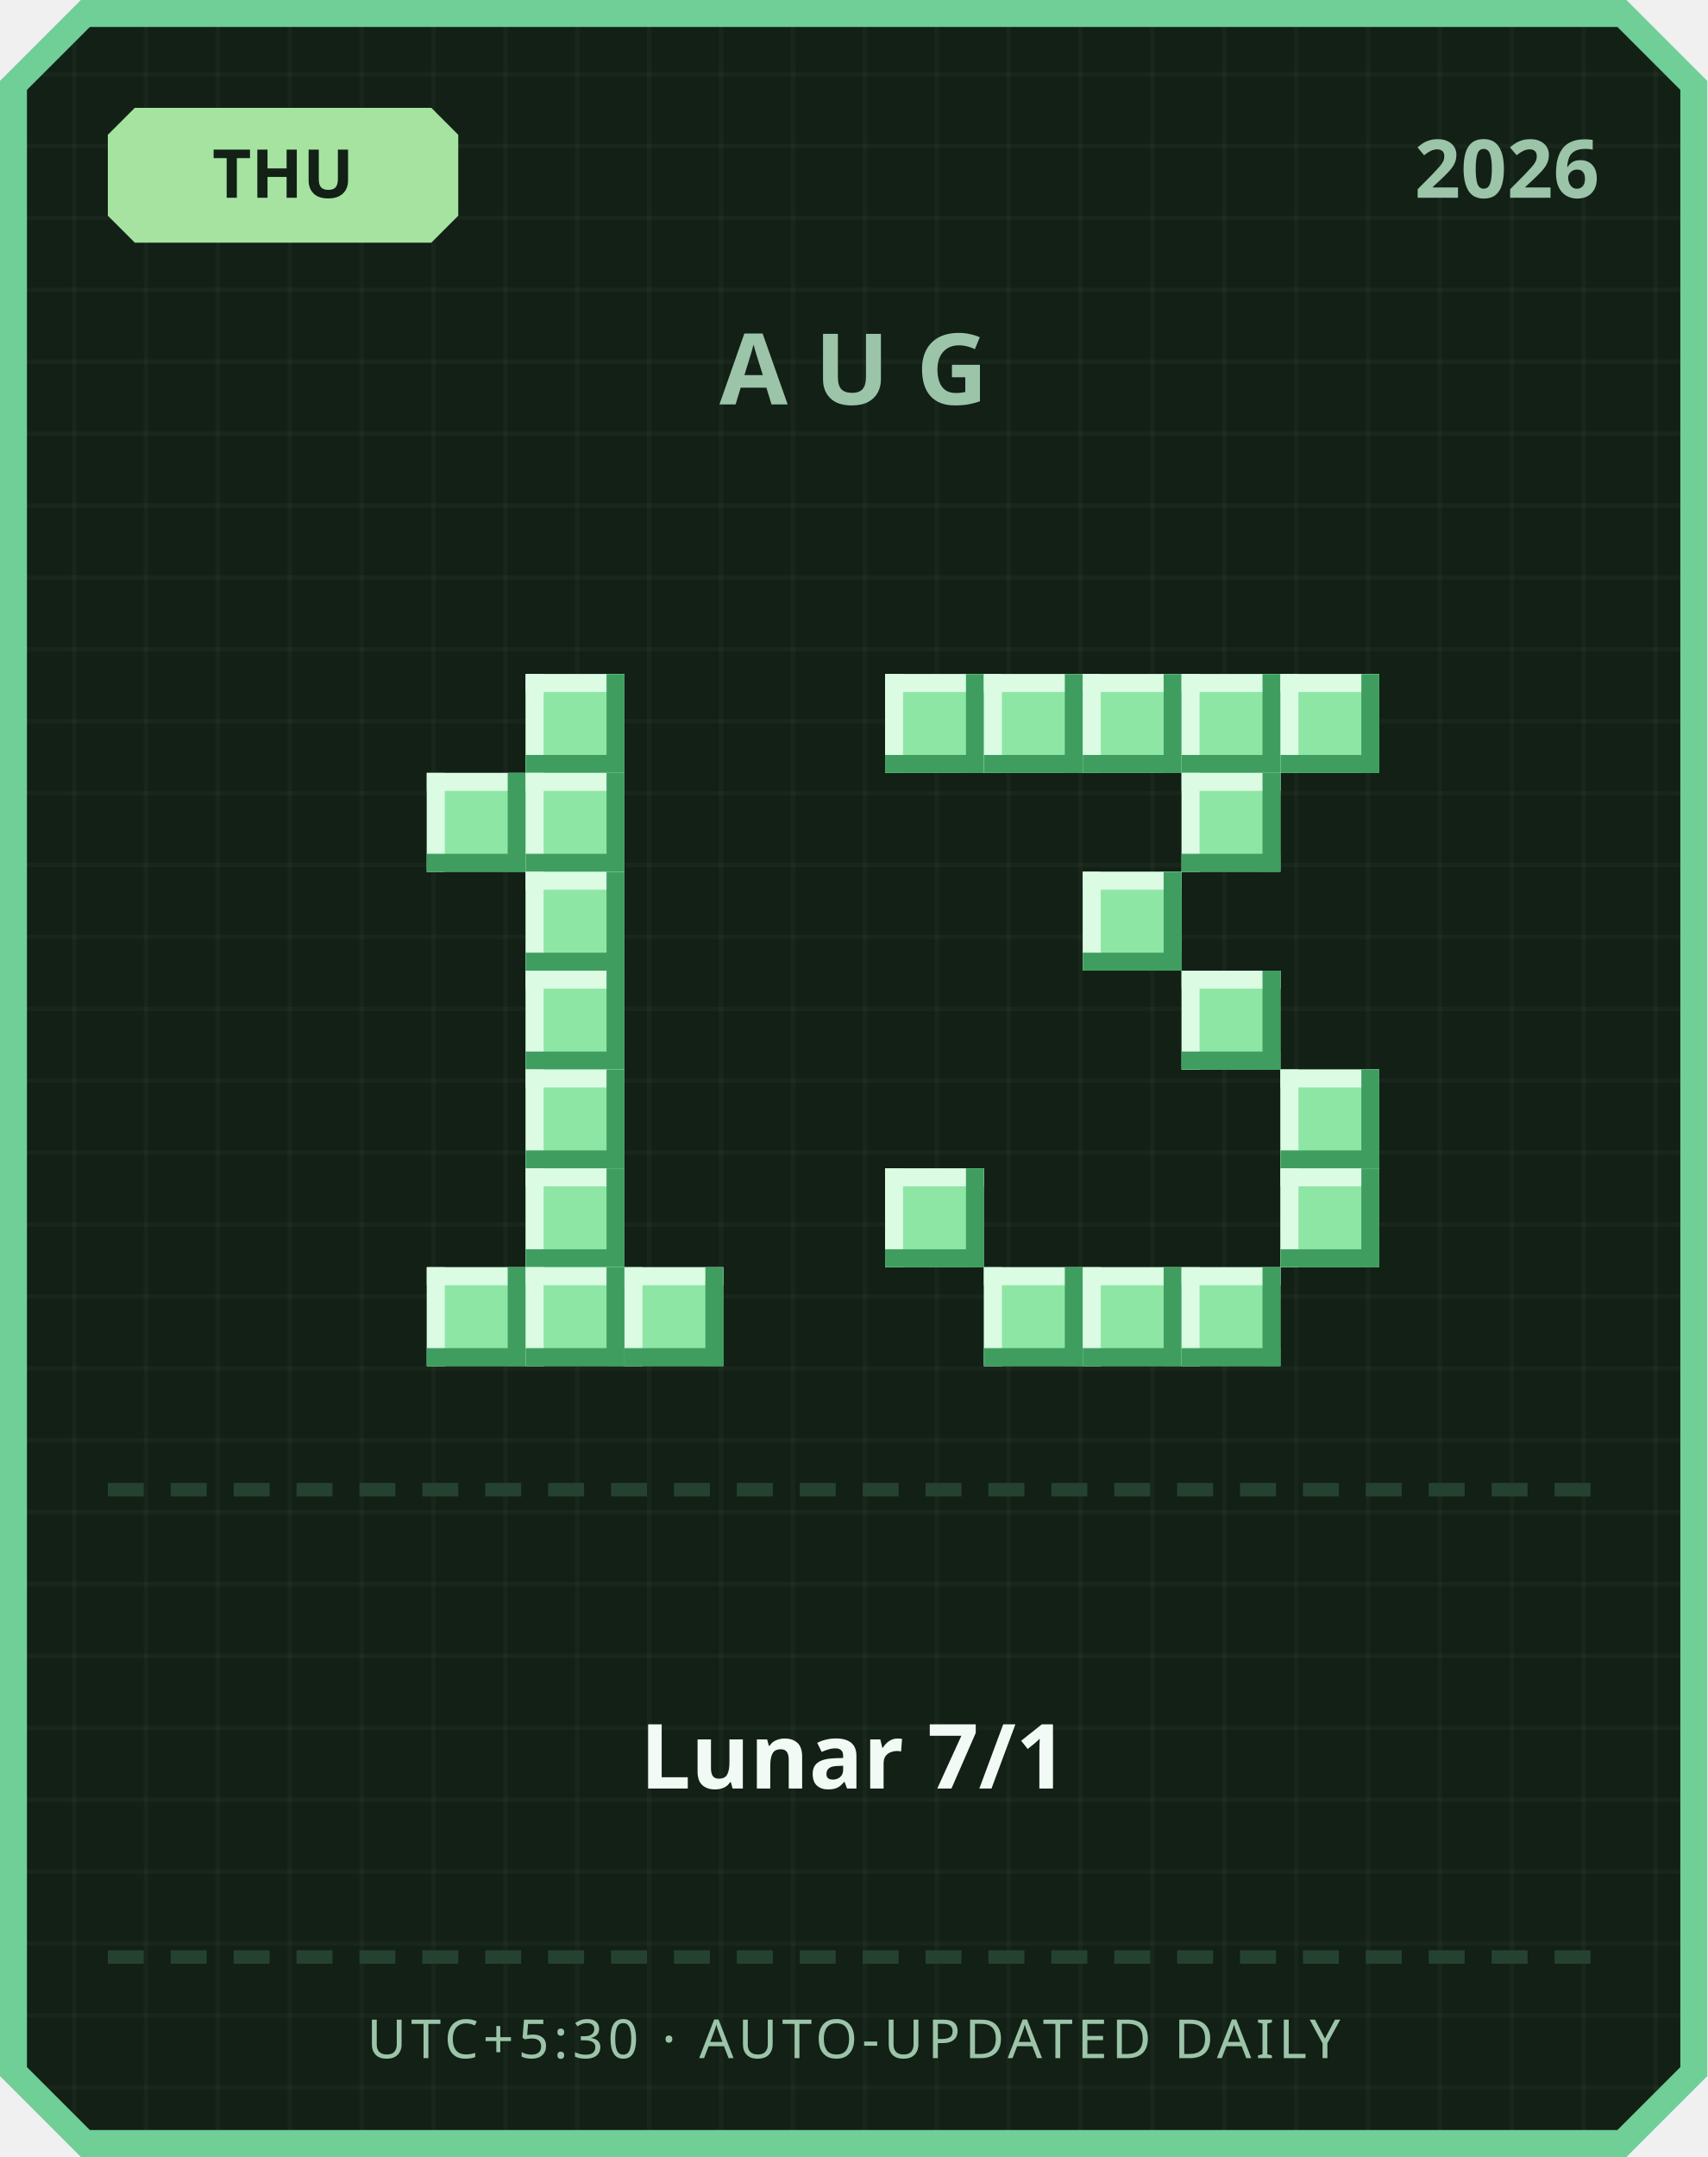
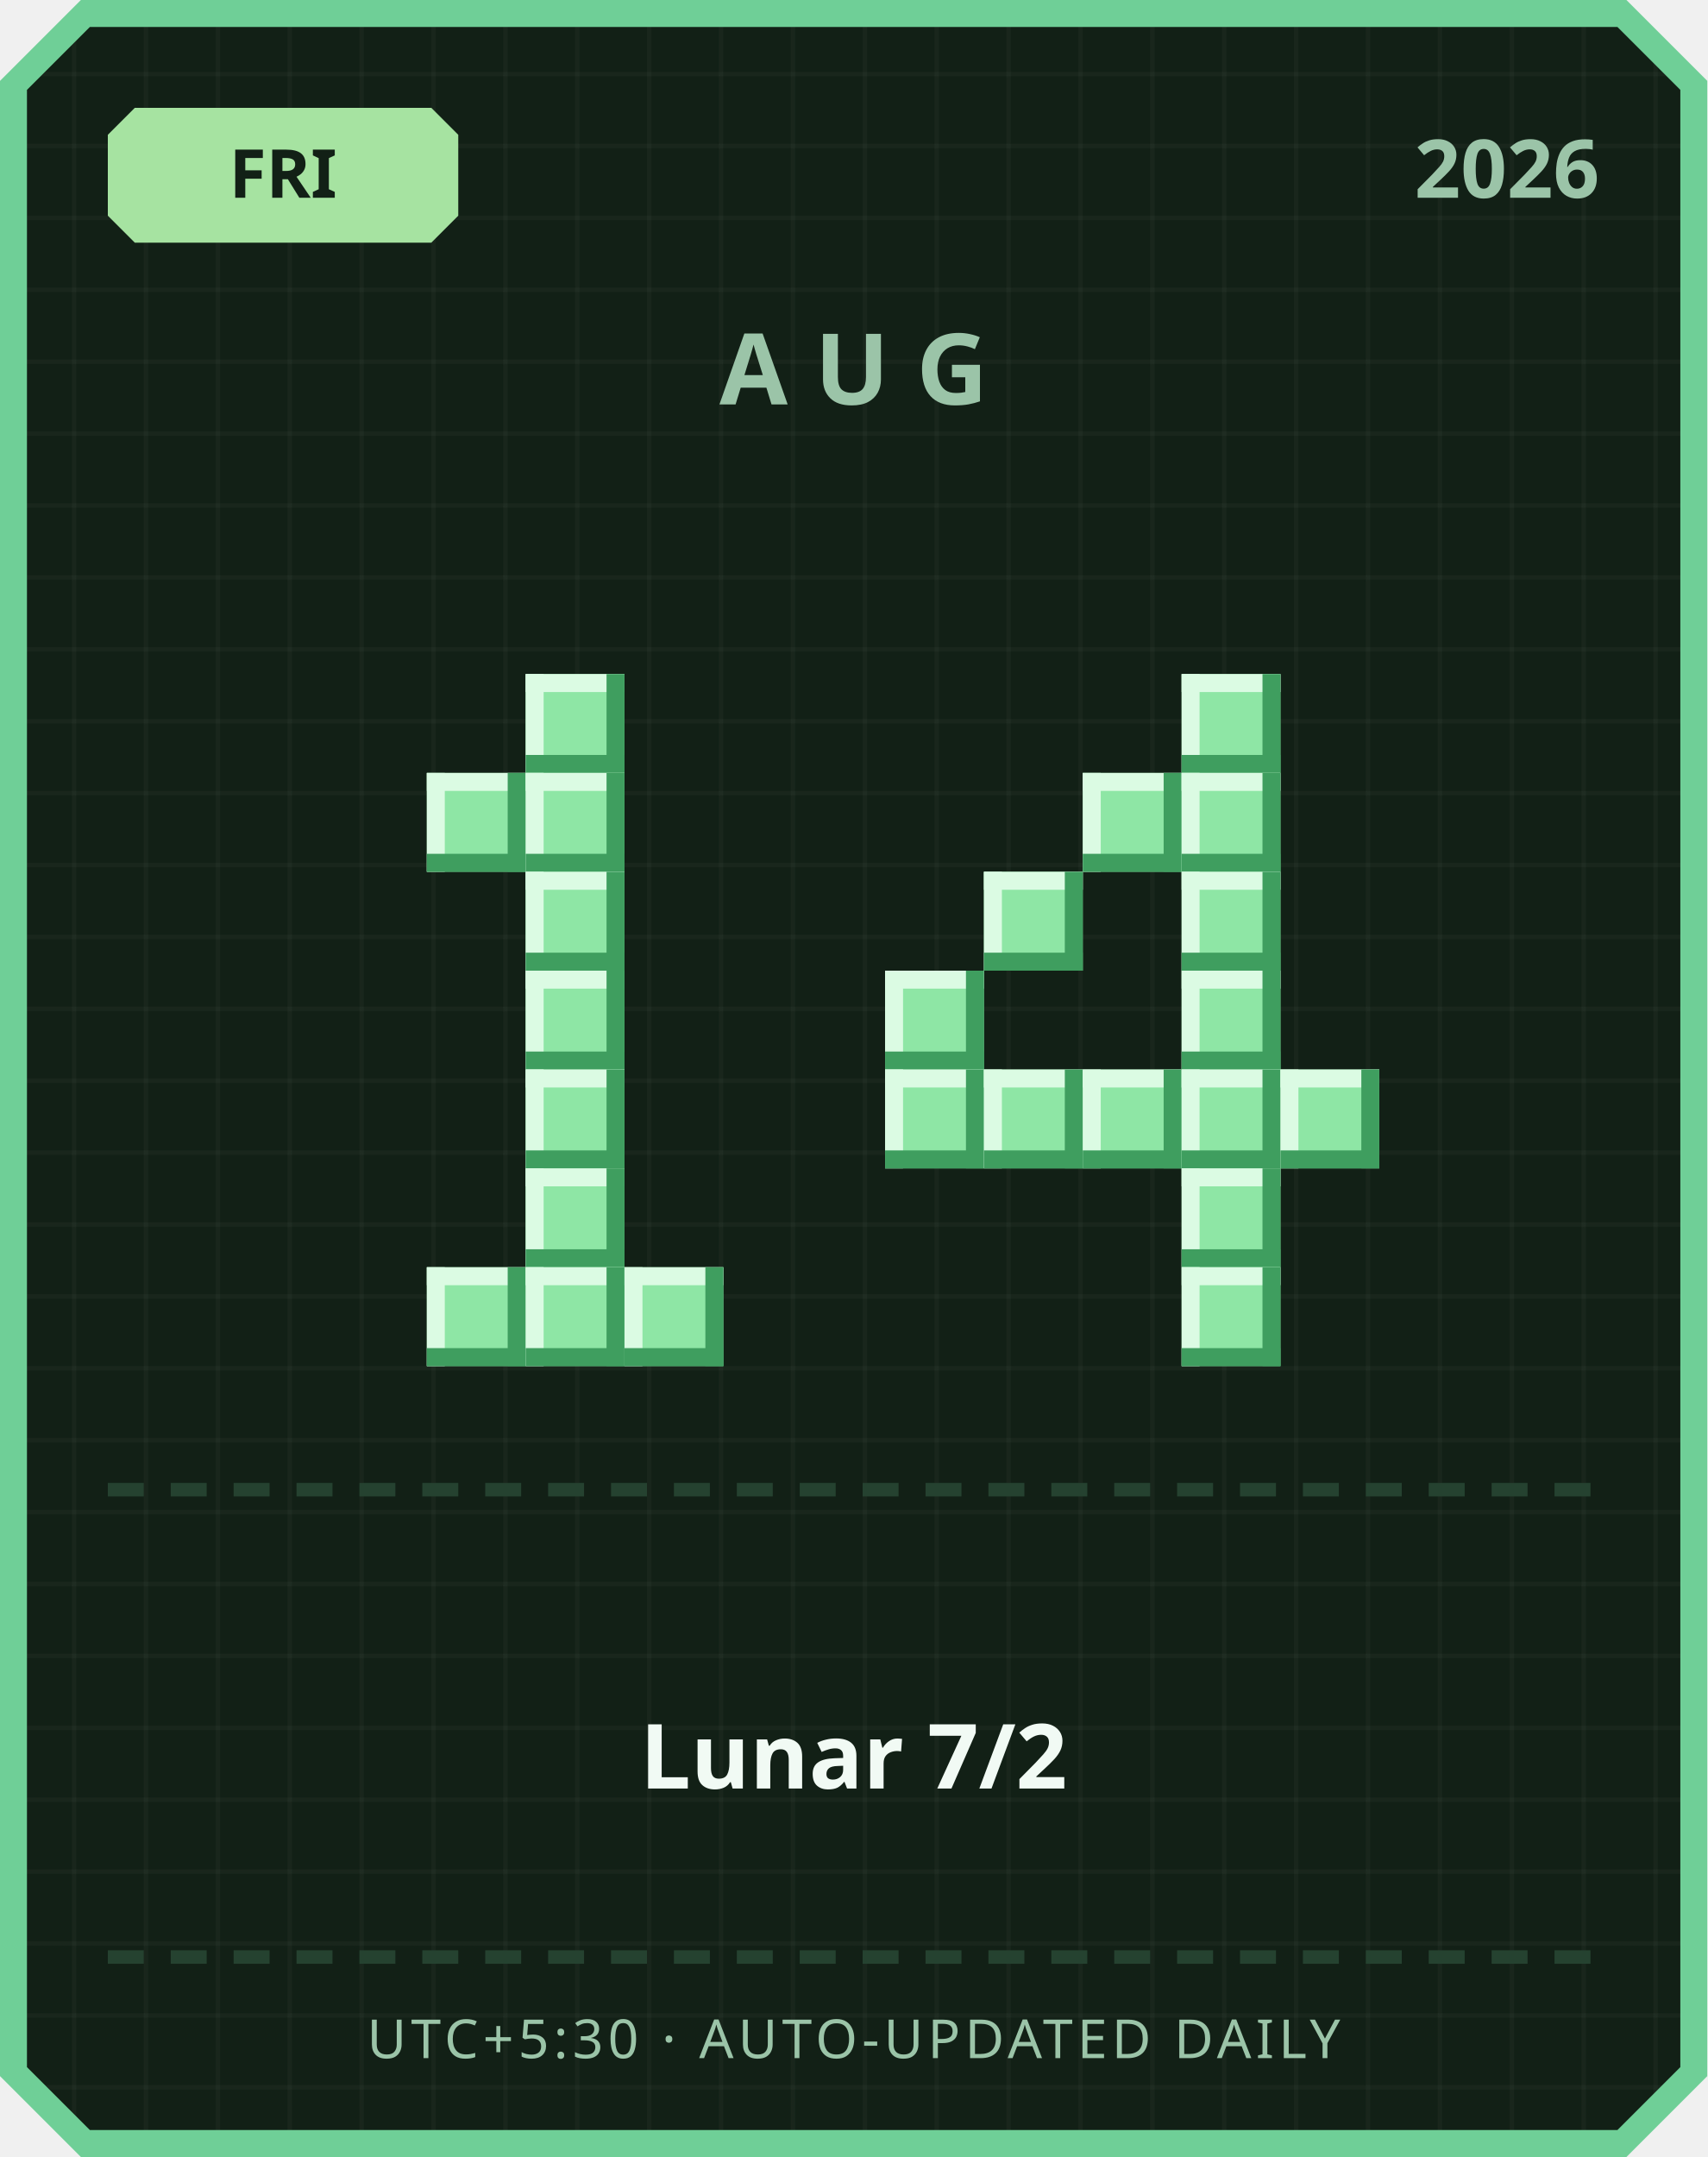
<svg xmlns="http://www.w3.org/2000/svg" width="380" height="480" viewBox="0 0 380 480">
  <defs>
    <pattern id="grid" width="16" height="16" patternUnits="userSpaceOnUse">
      <rect width="16" height="16" fill="#122016" />
      <rect width="1" height="16" fill="#ffffff" opacity="0.03" />
      <rect width="16" height="1" fill="#ffffff" opacity="0.03" />
    </pattern>
  </defs>
  <path d="M 18,0 L 362,0 L 380,18 L 380,462 L 362,480 L 18,480 L 0,462 L 0,18 Z" fill="#6fcf97" />
  <path d="M 20,6 L 360,6 L 374,20 L 374,460 L 360,474 L 20,474 L 6,460 L 6,20 Z" fill="url(#grid)" />
  <path d="M 30,24 L 96,24 L 102,30 L 102,48 L 96,54 L 30,54 L 24,48 L 24,30 Z" fill="#a6e3a1" />
-   <text x="63" y="44" text-anchor="middle" font-family="'Segoe UI', sans-serif" font-size="15" font-weight="700" fill="#122016">THU</text>
+   <text x="63" y="44" text-anchor="middle" font-family="'Segoe UI', sans-serif" font-size="15" font-weight="700" fill="#122016">FRI</text>
  <text x="356" y="44" text-anchor="end" font-family="'Segoe UI', sans-serif" font-size="18" font-weight="700" fill="#9bc4a8">2026</text>
  <text x="190" y="90" text-anchor="middle" font-family="'Segoe UI', sans-serif" font-size="22" font-weight="700" letter-spacing="6" fill="#9bc4a8">AUG</text>
  <rect x="117" y="150" width="22" height="22" fill="#8ee6a5" />
  <rect x="117" y="150" width="22" height="4" fill="#dbfbe3" />
  <rect x="117" y="150" width="4" height="22" fill="#dbfbe3" />
  <rect x="117" y="168" width="22" height="4" fill="#3f9e5f" />
  <rect x="135" y="150" width="4" height="22" fill="#3f9e5f" />
  <rect x="95" y="172" width="22" height="22" fill="#8ee6a5" />
  <rect x="95" y="172" width="22" height="4" fill="#dbfbe3" />
  <rect x="95" y="172" width="4" height="22" fill="#dbfbe3" />
  <rect x="95" y="190" width="22" height="4" fill="#3f9e5f" />
  <rect x="113" y="172" width="4" height="22" fill="#3f9e5f" />
  <rect x="117" y="172" width="22" height="22" fill="#8ee6a5" />
  <rect x="117" y="172" width="22" height="4" fill="#dbfbe3" />
  <rect x="117" y="172" width="4" height="22" fill="#dbfbe3" />
  <rect x="117" y="190" width="22" height="4" fill="#3f9e5f" />
  <rect x="135" y="172" width="4" height="22" fill="#3f9e5f" />
  <rect x="117" y="194" width="22" height="22" fill="#8ee6a5" />
  <rect x="117" y="194" width="22" height="4" fill="#dbfbe3" />
  <rect x="117" y="194" width="4" height="22" fill="#dbfbe3" />
  <rect x="117" y="212" width="22" height="4" fill="#3f9e5f" />
  <rect x="135" y="194" width="4" height="22" fill="#3f9e5f" />
  <rect x="117" y="216" width="22" height="22" fill="#8ee6a5" />
  <rect x="117" y="216" width="22" height="4" fill="#dbfbe3" />
  <rect x="117" y="216" width="4" height="22" fill="#dbfbe3" />
  <rect x="117" y="234" width="22" height="4" fill="#3f9e5f" />
  <rect x="135" y="216" width="4" height="22" fill="#3f9e5f" />
  <rect x="117" y="238" width="22" height="22" fill="#8ee6a5" />
  <rect x="117" y="238" width="22" height="4" fill="#dbfbe3" />
  <rect x="117" y="238" width="4" height="22" fill="#dbfbe3" />
  <rect x="117" y="256" width="22" height="4" fill="#3f9e5f" />
  <rect x="135" y="238" width="4" height="22" fill="#3f9e5f" />
  <rect x="117" y="260" width="22" height="22" fill="#8ee6a5" />
  <rect x="117" y="260" width="22" height="4" fill="#dbfbe3" />
  <rect x="117" y="260" width="4" height="22" fill="#dbfbe3" />
  <rect x="117" y="278" width="22" height="4" fill="#3f9e5f" />
  <rect x="135" y="260" width="4" height="22" fill="#3f9e5f" />
  <rect x="95" y="282" width="22" height="22" fill="#8ee6a5" />
  <rect x="95" y="282" width="22" height="4" fill="#dbfbe3" />
  <rect x="95" y="282" width="4" height="22" fill="#dbfbe3" />
  <rect x="95" y="300" width="22" height="4" fill="#3f9e5f" />
  <rect x="113" y="282" width="4" height="22" fill="#3f9e5f" />
  <rect x="117" y="282" width="22" height="22" fill="#8ee6a5" />
  <rect x="117" y="282" width="22" height="4" fill="#dbfbe3" />
  <rect x="117" y="282" width="4" height="22" fill="#dbfbe3" />
  <rect x="117" y="300" width="22" height="4" fill="#3f9e5f" />
  <rect x="135" y="282" width="4" height="22" fill="#3f9e5f" />
  <rect x="139" y="282" width="22" height="22" fill="#8ee6a5" />
  <rect x="139" y="282" width="22" height="4" fill="#dbfbe3" />
  <rect x="139" y="282" width="4" height="22" fill="#dbfbe3" />
  <rect x="139" y="300" width="22" height="4" fill="#3f9e5f" />
  <rect x="157" y="282" width="4" height="22" fill="#3f9e5f" />
-   <rect x="197" y="150" width="22" height="22" fill="#8ee6a5" />
-   <rect x="197" y="150" width="22" height="4" fill="#dbfbe3" />
-   <rect x="197" y="150" width="4" height="22" fill="#dbfbe3" />
-   <rect x="197" y="168" width="22" height="4" fill="#3f9e5f" />
-   <rect x="215" y="150" width="4" height="22" fill="#3f9e5f" />
-   <rect x="219" y="150" width="22" height="22" fill="#8ee6a5" />
-   <rect x="219" y="150" width="22" height="4" fill="#dbfbe3" />
-   <rect x="219" y="150" width="4" height="22" fill="#dbfbe3" />
-   <rect x="219" y="168" width="22" height="4" fill="#3f9e5f" />
-   <rect x="237" y="150" width="4" height="22" fill="#3f9e5f" />
-   <rect x="241" y="150" width="22" height="22" fill="#8ee6a5" />
-   <rect x="241" y="150" width="22" height="4" fill="#dbfbe3" />
-   <rect x="241" y="150" width="4" height="22" fill="#dbfbe3" />
-   <rect x="241" y="168" width="22" height="4" fill="#3f9e5f" />
-   <rect x="259" y="150" width="4" height="22" fill="#3f9e5f" />
  <rect x="263" y="150" width="22" height="22" fill="#8ee6a5" />
  <rect x="263" y="150" width="22" height="4" fill="#dbfbe3" />
  <rect x="263" y="150" width="4" height="22" fill="#dbfbe3" />
  <rect x="263" y="168" width="22" height="4" fill="#3f9e5f" />
  <rect x="281" y="150" width="4" height="22" fill="#3f9e5f" />
-   <rect x="285" y="150" width="22" height="22" fill="#8ee6a5" />
-   <rect x="285" y="150" width="22" height="4" fill="#dbfbe3" />
-   <rect x="285" y="150" width="4" height="22" fill="#dbfbe3" />
-   <rect x="285" y="168" width="22" height="4" fill="#3f9e5f" />
-   <rect x="303" y="150" width="4" height="22" fill="#3f9e5f" />
+   <rect x="241" y="172" width="22" height="22" fill="#8ee6a5" />
+   <rect x="241" y="172" width="22" height="4" fill="#dbfbe3" />
+   <rect x="241" y="172" width="4" height="22" fill="#dbfbe3" />
+   <rect x="241" y="190" width="22" height="4" fill="#3f9e5f" />
+   <rect x="259" y="172" width="4" height="22" fill="#3f9e5f" />
  <rect x="263" y="172" width="22" height="22" fill="#8ee6a5" />
  <rect x="263" y="172" width="22" height="4" fill="#dbfbe3" />
  <rect x="263" y="172" width="4" height="22" fill="#dbfbe3" />
  <rect x="263" y="190" width="22" height="4" fill="#3f9e5f" />
  <rect x="281" y="172" width="4" height="22" fill="#3f9e5f" />
-   <rect x="241" y="194" width="22" height="22" fill="#8ee6a5" />
-   <rect x="241" y="194" width="22" height="4" fill="#dbfbe3" />
-   <rect x="241" y="194" width="4" height="22" fill="#dbfbe3" />
-   <rect x="241" y="212" width="22" height="4" fill="#3f9e5f" />
-   <rect x="259" y="194" width="4" height="22" fill="#3f9e5f" />
+   <rect x="219" y="194" width="22" height="22" fill="#8ee6a5" />
+   <rect x="219" y="194" width="22" height="4" fill="#dbfbe3" />
+   <rect x="219" y="194" width="4" height="22" fill="#dbfbe3" />
+   <rect x="219" y="212" width="22" height="4" fill="#3f9e5f" />
+   <rect x="237" y="194" width="4" height="22" fill="#3f9e5f" />
+   <rect x="263" y="194" width="22" height="22" fill="#8ee6a5" />
+   <rect x="263" y="194" width="22" height="4" fill="#dbfbe3" />
+   <rect x="263" y="194" width="4" height="22" fill="#dbfbe3" />
+   <rect x="263" y="212" width="22" height="4" fill="#3f9e5f" />
+   <rect x="281" y="194" width="4" height="22" fill="#3f9e5f" />
+   <rect x="197" y="216" width="22" height="22" fill="#8ee6a5" />
+   <rect x="197" y="216" width="22" height="4" fill="#dbfbe3" />
+   <rect x="197" y="216" width="4" height="22" fill="#dbfbe3" />
+   <rect x="197" y="234" width="22" height="4" fill="#3f9e5f" />
+   <rect x="215" y="216" width="4" height="22" fill="#3f9e5f" />
  <rect x="263" y="216" width="22" height="22" fill="#8ee6a5" />
  <rect x="263" y="216" width="22" height="4" fill="#dbfbe3" />
  <rect x="263" y="216" width="4" height="22" fill="#dbfbe3" />
  <rect x="263" y="234" width="22" height="4" fill="#3f9e5f" />
  <rect x="281" y="216" width="4" height="22" fill="#3f9e5f" />
+   <rect x="197" y="238" width="22" height="22" fill="#8ee6a5" />
+   <rect x="197" y="238" width="22" height="4" fill="#dbfbe3" />
+   <rect x="197" y="238" width="4" height="22" fill="#dbfbe3" />
+   <rect x="197" y="256" width="22" height="4" fill="#3f9e5f" />
+   <rect x="215" y="238" width="4" height="22" fill="#3f9e5f" />
+   <rect x="219" y="238" width="22" height="22" fill="#8ee6a5" />
+   <rect x="219" y="238" width="22" height="4" fill="#dbfbe3" />
+   <rect x="219" y="238" width="4" height="22" fill="#dbfbe3" />
+   <rect x="219" y="256" width="22" height="4" fill="#3f9e5f" />
+   <rect x="237" y="238" width="4" height="22" fill="#3f9e5f" />
+   <rect x="241" y="238" width="22" height="22" fill="#8ee6a5" />
+   <rect x="241" y="238" width="22" height="4" fill="#dbfbe3" />
+   <rect x="241" y="238" width="4" height="22" fill="#dbfbe3" />
+   <rect x="241" y="256" width="22" height="4" fill="#3f9e5f" />
+   <rect x="259" y="238" width="4" height="22" fill="#3f9e5f" />
+   <rect x="263" y="238" width="22" height="22" fill="#8ee6a5" />
+   <rect x="263" y="238" width="22" height="4" fill="#dbfbe3" />
+   <rect x="263" y="238" width="4" height="22" fill="#dbfbe3" />
+   <rect x="263" y="256" width="22" height="4" fill="#3f9e5f" />
+   <rect x="281" y="238" width="4" height="22" fill="#3f9e5f" />
  <rect x="285" y="238" width="22" height="22" fill="#8ee6a5" />
  <rect x="285" y="238" width="22" height="4" fill="#dbfbe3" />
  <rect x="285" y="238" width="4" height="22" fill="#dbfbe3" />
  <rect x="285" y="256" width="22" height="4" fill="#3f9e5f" />
  <rect x="303" y="238" width="4" height="22" fill="#3f9e5f" />
-   <rect x="197" y="260" width="22" height="22" fill="#8ee6a5" />
-   <rect x="197" y="260" width="22" height="4" fill="#dbfbe3" />
-   <rect x="197" y="260" width="4" height="22" fill="#dbfbe3" />
-   <rect x="197" y="278" width="22" height="4" fill="#3f9e5f" />
-   <rect x="215" y="260" width="4" height="22" fill="#3f9e5f" />
-   <rect x="285" y="260" width="22" height="22" fill="#8ee6a5" />
-   <rect x="285" y="260" width="22" height="4" fill="#dbfbe3" />
-   <rect x="285" y="260" width="4" height="22" fill="#dbfbe3" />
-   <rect x="285" y="278" width="22" height="4" fill="#3f9e5f" />
-   <rect x="303" y="260" width="4" height="22" fill="#3f9e5f" />
-   <rect x="219" y="282" width="22" height="22" fill="#8ee6a5" />
-   <rect x="219" y="282" width="22" height="4" fill="#dbfbe3" />
-   <rect x="219" y="282" width="4" height="22" fill="#dbfbe3" />
-   <rect x="219" y="300" width="22" height="4" fill="#3f9e5f" />
-   <rect x="237" y="282" width="4" height="22" fill="#3f9e5f" />
-   <rect x="241" y="282" width="22" height="22" fill="#8ee6a5" />
-   <rect x="241" y="282" width="22" height="4" fill="#dbfbe3" />
-   <rect x="241" y="282" width="4" height="22" fill="#dbfbe3" />
-   <rect x="241" y="300" width="22" height="4" fill="#3f9e5f" />
-   <rect x="259" y="282" width="4" height="22" fill="#3f9e5f" />
+   <rect x="263" y="260" width="22" height="22" fill="#8ee6a5" />
+   <rect x="263" y="260" width="22" height="4" fill="#dbfbe3" />
+   <rect x="263" y="260" width="4" height="22" fill="#dbfbe3" />
+   <rect x="263" y="278" width="22" height="4" fill="#3f9e5f" />
+   <rect x="281" y="260" width="4" height="22" fill="#3f9e5f" />
  <rect x="263" y="282" width="22" height="22" fill="#8ee6a5" />
  <rect x="263" y="282" width="22" height="4" fill="#dbfbe3" />
  <rect x="263" y="282" width="4" height="22" fill="#dbfbe3" />
  <rect x="263" y="300" width="22" height="4" fill="#3f9e5f" />
  <rect x="281" y="282" width="4" height="22" fill="#3f9e5f" />
  <rect x="24" y="330" width="8" height="3" fill="#254230" />
  <rect x="38" y="330" width="8" height="3" fill="#254230" />
  <rect x="52" y="330" width="8" height="3" fill="#254230" />
  <rect x="66" y="330" width="8" height="3" fill="#254230" />
  <rect x="80" y="330" width="8" height="3" fill="#254230" />
  <rect x="94" y="330" width="8" height="3" fill="#254230" />
  <rect x="108" y="330" width="8" height="3" fill="#254230" />
  <rect x="122" y="330" width="8" height="3" fill="#254230" />
  <rect x="136" y="330" width="8" height="3" fill="#254230" />
  <rect x="150" y="330" width="8" height="3" fill="#254230" />
  <rect x="164" y="330" width="8" height="3" fill="#254230" />
  <rect x="178" y="330" width="8" height="3" fill="#254230" />
  <rect x="192" y="330" width="8" height="3" fill="#254230" />
  <rect x="206" y="330" width="8" height="3" fill="#254230" />
  <rect x="220" y="330" width="8" height="3" fill="#254230" />
  <rect x="234" y="330" width="8" height="3" fill="#254230" />
  <rect x="248" y="330" width="8" height="3" fill="#254230" />
  <rect x="262" y="330" width="8" height="3" fill="#254230" />
  <rect x="276" y="330" width="8" height="3" fill="#254230" />
  <rect x="290" y="330" width="8" height="3" fill="#254230" />
  <rect x="304" y="330" width="8" height="3" fill="#254230" />
  <rect x="318" y="330" width="8" height="3" fill="#254230" />
  <rect x="332" y="330" width="8" height="3" fill="#254230" />
  <rect x="346" y="330" width="8" height="3" fill="#254230" />
-   <text x="190" y="398" text-anchor="middle" font-family="'Segoe UI', 'Microsoft JhengHei', sans-serif" font-size="20" font-weight="700" fill="#f1faf4">Lunar 7/1</text>
+   <text x="190" y="398" text-anchor="middle" font-family="'Segoe UI', 'Microsoft JhengHei', sans-serif" font-size="20" font-weight="700" fill="#f1faf4">Lunar 7/2</text>
  <rect x="24" y="434" width="8" height="3" fill="#254230" />
  <rect x="38" y="434" width="8" height="3" fill="#254230" />
  <rect x="52" y="434" width="8" height="3" fill="#254230" />
  <rect x="66" y="434" width="8" height="3" fill="#254230" />
  <rect x="80" y="434" width="8" height="3" fill="#254230" />
  <rect x="94" y="434" width="8" height="3" fill="#254230" />
  <rect x="108" y="434" width="8" height="3" fill="#254230" />
  <rect x="122" y="434" width="8" height="3" fill="#254230" />
  <rect x="136" y="434" width="8" height="3" fill="#254230" />
  <rect x="150" y="434" width="8" height="3" fill="#254230" />
  <rect x="164" y="434" width="8" height="3" fill="#254230" />
  <rect x="178" y="434" width="8" height="3" fill="#254230" />
  <rect x="192" y="434" width="8" height="3" fill="#254230" />
  <rect x="206" y="434" width="8" height="3" fill="#254230" />
  <rect x="220" y="434" width="8" height="3" fill="#254230" />
  <rect x="234" y="434" width="8" height="3" fill="#254230" />
  <rect x="248" y="434" width="8" height="3" fill="#254230" />
  <rect x="262" y="434" width="8" height="3" fill="#254230" />
  <rect x="276" y="434" width="8" height="3" fill="#254230" />
  <rect x="290" y="434" width="8" height="3" fill="#254230" />
  <rect x="304" y="434" width="8" height="3" fill="#254230" />
  <rect x="318" y="434" width="8" height="3" fill="#254230" />
  <rect x="332" y="434" width="8" height="3" fill="#254230" />
  <rect x="346" y="434" width="8" height="3" fill="#254230" />
  <text x="190" y="458" text-anchor="middle" font-family="'Segoe UI', sans-serif" font-size="12" letter-spacing="1" fill="#9bc4a8">UTC+5:30 · AUTO-UPDATED DAILY</text>
</svg>
